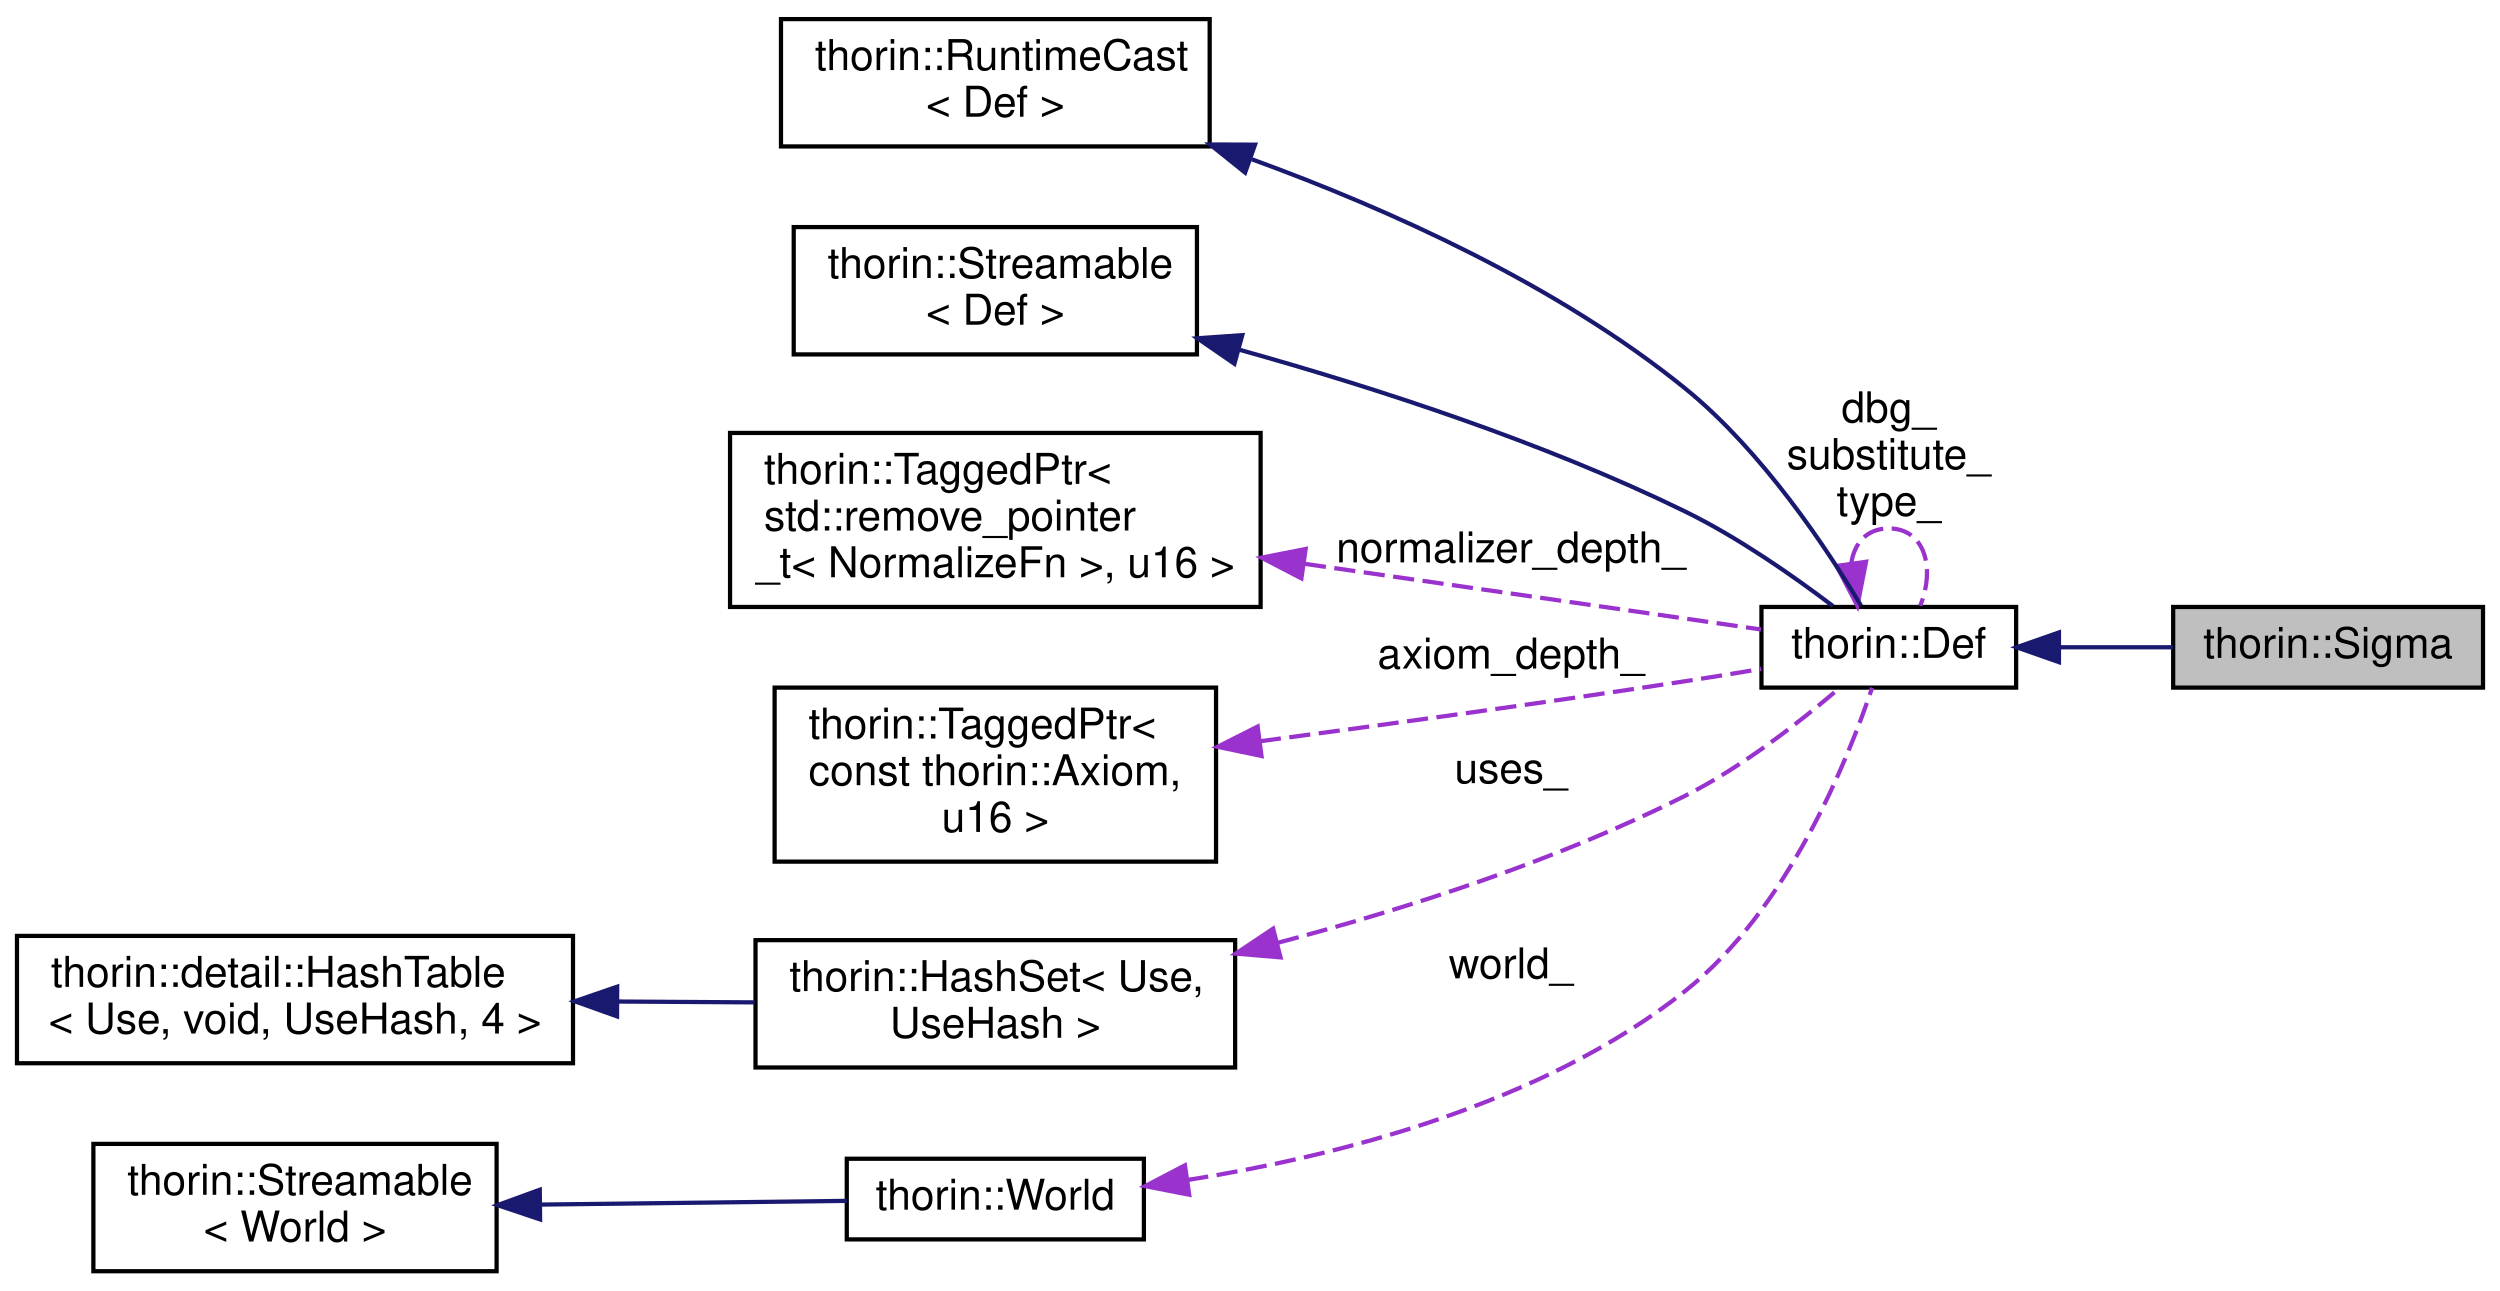
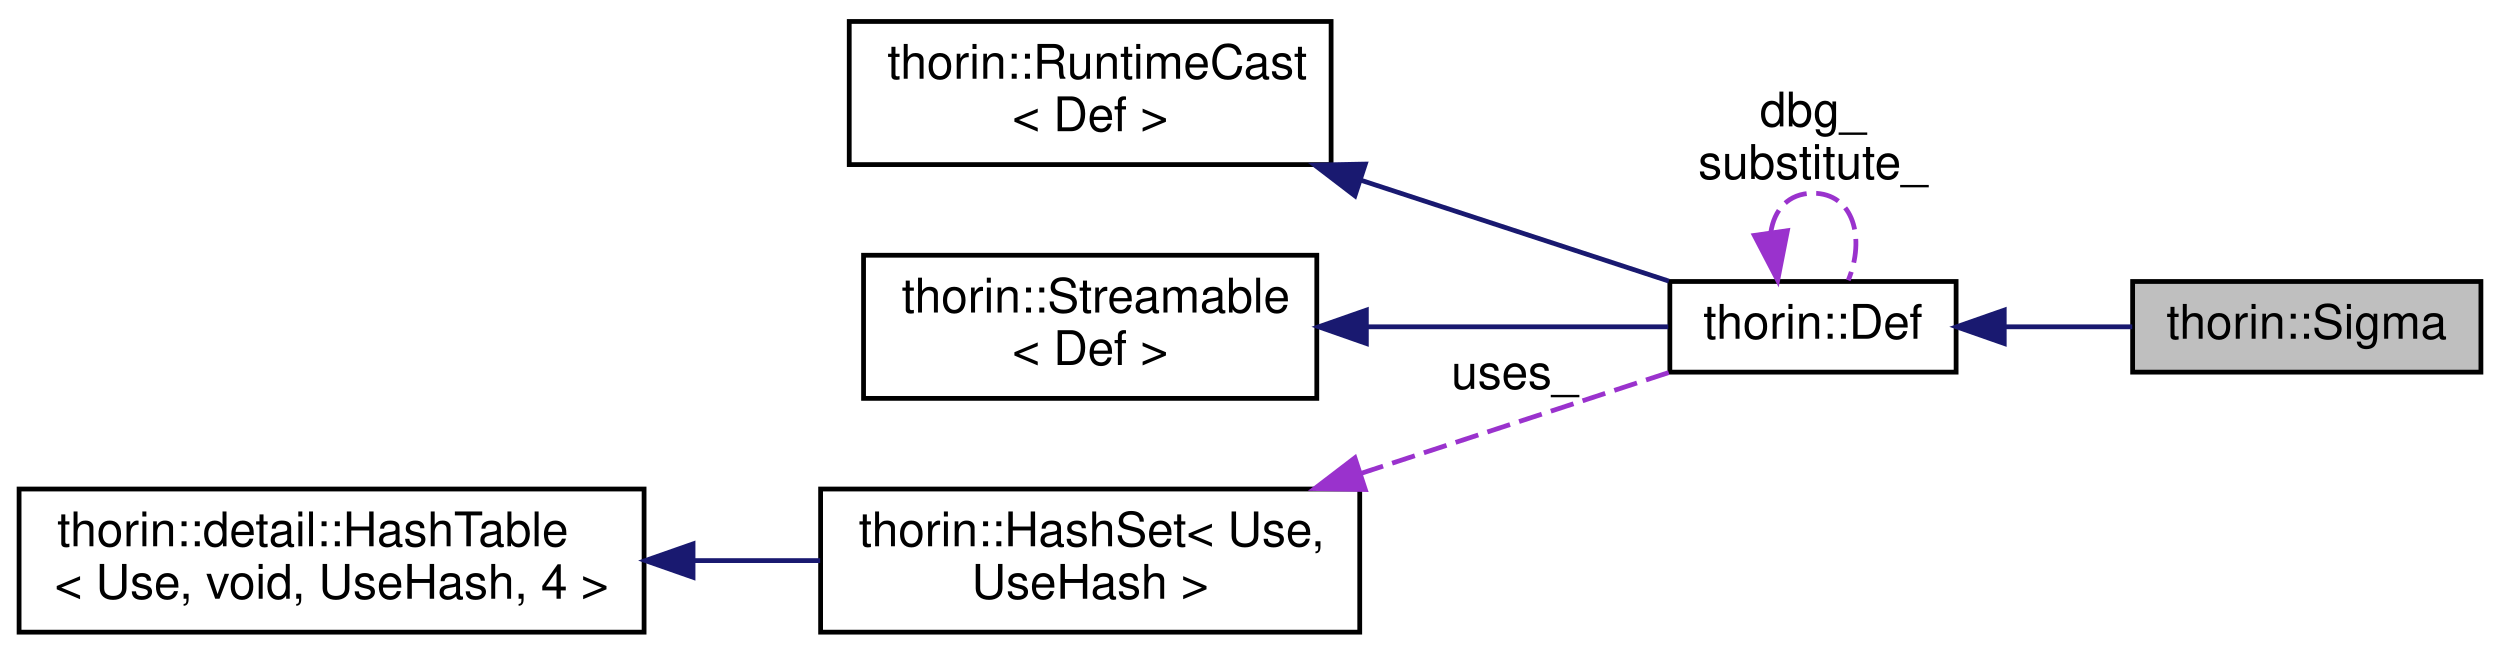
- <svg xmlns="http://www.w3.org/2000/svg" xmlns:xlink="http://www.w3.org/1999/xlink" width="589pt" height="304pt" viewBox="0.00 0.00 589.00 304.00">
-   <g id="graph0" class="graph" transform="scale(1 1) rotate(0) translate(4 300)">
+ <svg xmlns="http://www.w3.org/2000/svg" xmlns:xlink="http://www.w3.org/1999/xlink" width="524pt" height="137pt" viewBox="0.00 0.00 524.00 137.00">
+   <g id="graph0" class="graph" transform="scale(1 1) rotate(0) translate(4 133)">
    <g id="node1" class="node">
      <g id="a_node1">
        <a xlink:title=" ">
-           <polygon fill="#bfbfbf" stroke="black" points="508,-138 508,-157 581,-157 581,-138 508,-138" />
-           <text text-anchor="middle" x="544.5" y="-145" font-family="Helvetica,sans-Serif" font-size="10.00">thorin::Sigma</text>
+           <polygon fill="#bfbfbf" stroke="black" points="443,-55 443,-74 516,-74 516,-55 443,-55" />
+           <text text-anchor="middle" x="479.5" y="-62" font-family="Helvetica,sans-Serif" font-size="10.00">thorin::Sigma</text>
        </a>
      </g>
    </g>
    <g id="node2" class="node">
      <g id="a_node2">
        <a xlink:href="classthorin_1_1_def.html" target="_top" xlink:title=" ">
-           <polygon fill="none" stroke="black" points="411,-138 411,-157 471,-157 471,-138 411,-138" />
-           <text text-anchor="middle" x="441" y="-145" font-family="Helvetica,sans-Serif" font-size="10.00">thorin::Def</text>
+           <polygon fill="none" stroke="black" points="346,-55 346,-74 406,-74 406,-55 346,-55" />
+           <text text-anchor="middle" x="376" y="-62" font-family="Helvetica,sans-Serif" font-size="10.00">thorin::Def</text>
        </a>
      </g>
    </g>
    <g id="edge1" class="edge">
-       <path fill="none" stroke="midnightblue" d="M481.14,-147.5C489.95,-147.5 499.26,-147.5 507.92,-147.5" />
-       <polygon fill="midnightblue" stroke="midnightblue" points="481.09,-144 471.09,-147.5 481.09,-151 481.09,-144" />
+       <path fill="none" stroke="midnightblue" d="M416.14,-64.5C424.95,-64.5 434.26,-64.5 442.92,-64.5" />
+       <polygon fill="midnightblue" stroke="midnightblue" points="416.09,-61 406.09,-64.5 416.09,-68 416.09,-61" />
    </g>
-     <g id="edge8" class="edge">
-       <path fill="none" stroke="#9a32cd" stroke-dasharray="5,2" d="M432.16,-167.27C432.85,-172 435.8,-175.5 441,-175.5 449.53,-175.5 452,-166.07 448.4,-157.26" />
-       <polygon fill="#9a32cd" stroke="#9a32cd" points="435.64,-167.65 433.6,-157.26 428.71,-166.66 435.64,-167.65" />
-       <text text-anchor="middle" x="441" y="-200.5" font-family="Helvetica,sans-Serif" font-size="10.00"> dbg_</text>
-       <text text-anchor="middle" x="441" y="-189.5" font-family="Helvetica,sans-Serif" font-size="10.00">substitute_</text>
-       <text text-anchor="middle" x="441" y="-178.5" font-family="Helvetica,sans-Serif" font-size="10.00">type_</text>
+     <g id="edge6" class="edge">
+       <path fill="none" stroke="#9a32cd" stroke-dasharray="5,2" d="M367.16,-84.27C367.85,-89 370.8,-92.5 376,-92.5 384.53,-92.5 387,-83.07 383.4,-74.26" />
+       <polygon fill="#9a32cd" stroke="#9a32cd" points="370.64,-84.65 368.6,-74.26 363.71,-83.66 370.64,-84.65" />
+       <text text-anchor="middle" x="376" y="-106.5" font-family="Helvetica,sans-Serif" font-size="10.00"> dbg_</text>
+       <text text-anchor="middle" x="376" y="-95.5" font-family="Helvetica,sans-Serif" font-size="10.00">substitute_</text>
    </g>
    <g id="node3" class="node">
      <g id="a_node3">
        <a xlink:href="classthorin_1_1_runtime_cast.html" target="_top" xlink:title=" ">
-           <polygon fill="none" stroke="black" points="180,-265.5 180,-295.5 281,-295.5 281,-265.5 180,-265.5" />
-           <text text-anchor="start" x="188" y="-283.5" font-family="Helvetica,sans-Serif" font-size="10.00">thorin::RuntimeCast</text>
-           <text text-anchor="middle" x="230.5" y="-272.5" font-family="Helvetica,sans-Serif" font-size="10.00">&lt; Def &gt;</text>
+           <polygon fill="none" stroke="black" points="174,-98.5 174,-128.5 275,-128.5 275,-98.5 174,-98.5" />
+           <text text-anchor="start" x="182" y="-116.5" font-family="Helvetica,sans-Serif" font-size="10.00">thorin::RuntimeCast</text>
+           <text text-anchor="middle" x="224.5" y="-105.5" font-family="Helvetica,sans-Serif" font-size="10.00">&lt; Def &gt;</text>
        </a>
      </g>
    </g>
    <g id="edge2" class="edge">
-       <path fill="none" stroke="midnightblue" d="M290.92,-262.48C323.37,-250.66 362.95,-232.84 393,-208.5 411.28,-193.69 426.64,-170.41 434.46,-157.31" />
-       <polygon fill="midnightblue" stroke="midnightblue" points="289.35,-259.33 281.09,-265.96 291.69,-265.92 289.35,-259.33" />
+       <path fill="none" stroke="midnightblue" d="M281.14,-95.26C303.09,-88.07 327.41,-80.1 345.79,-74.08" />
+       <polygon fill="midnightblue" stroke="midnightblue" points="279.99,-91.96 271.57,-98.4 282.17,-98.61 279.99,-91.96" />
    </g>
    <g id="node4" class="node">
      <g id="a_node4">
        <a xlink:href="classthorin_1_1_streamable.html" target="_top" xlink:title=" ">
-           <polygon fill="none" stroke="black" points="183,-216.5 183,-246.5 278,-246.5 278,-216.5 183,-216.5" />
-           <text text-anchor="start" x="191" y="-234.5" font-family="Helvetica,sans-Serif" font-size="10.00">thorin::Streamable</text>
-           <text text-anchor="middle" x="230.5" y="-223.5" font-family="Helvetica,sans-Serif" font-size="10.00">&lt; Def &gt;</text>
+           <polygon fill="none" stroke="black" points="177,-49.5 177,-79.5 272,-79.5 272,-49.5 177,-49.5" />
+           <text text-anchor="start" x="185" y="-67.5" font-family="Helvetica,sans-Serif" font-size="10.00">thorin::Streamable</text>
+           <text text-anchor="middle" x="224.5" y="-56.5" font-family="Helvetica,sans-Serif" font-size="10.00">&lt; Def &gt;</text>
        </a>
      </g>
    </g>
    <g id="edge3" class="edge">
-       <path fill="none" stroke="midnightblue" d="M288.1,-217.57C319.81,-208.72 359.57,-195.84 393,-179.5 405.59,-173.34 418.68,-164.17 427.83,-157.22" />
-       <polygon fill="midnightblue" stroke="midnightblue" points="286.83,-214.29 278.11,-220.3 288.68,-221.04 286.83,-214.29" />
+       <path fill="none" stroke="midnightblue" d="M282.45,-64.5C304,-64.5 327.66,-64.5 345.66,-64.5" />
+       <polygon fill="midnightblue" stroke="midnightblue" points="282.39,-61 272.39,-64.5 282.39,-68 282.39,-61" />
    </g>
    <g id="node5" class="node">
      <g id="a_node5">
-         <a xlink:href="classthorin_1_1_tagged_ptr.html" target="_top" xlink:title=" ">
-           <polygon fill="none" stroke="black" points="168,-157 168,-198 293,-198 293,-157 168,-157" />
-           <text text-anchor="start" x="176" y="-186" font-family="Helvetica,sans-Serif" font-size="10.00">thorin::TaggedPtr&lt;</text>
-           <text text-anchor="start" x="176" y="-175" font-family="Helvetica,sans-Serif" font-size="10.00"> std::remove_pointer</text>
-           <text text-anchor="middle" x="230.5" y="-164" font-family="Helvetica,sans-Serif" font-size="10.00">_t&lt; NormalizeFn &gt;, u16 &gt;</text>
+         <a xlink:href="classthorin_1_1_hash_set.html" target="_top" xlink:title=" ">
+           <polygon fill="none" stroke="black" points="168,-0.5 168,-30.5 281,-30.5 281,-0.5 168,-0.5" />
+           <text text-anchor="start" x="176" y="-18.5" font-family="Helvetica,sans-Serif" font-size="10.00">thorin::HashSet&lt; Use,</text>
+           <text text-anchor="middle" x="224.5" y="-7.5" font-family="Helvetica,sans-Serif" font-size="10.00"> UseHash &gt;</text>
        </a>
      </g>
    </g>
    <g id="edge4" class="edge">
-       <path fill="none" stroke="#9a32cd" stroke-dasharray="5,2" d="M303.43,-167.15C340.31,-161.84 383.17,-155.68 410.9,-151.69" />
-       <polygon fill="#9a32cd" stroke="#9a32cd" points="302.61,-163.73 293.21,-168.62 303.61,-170.66 302.61,-163.73" />
-       <text text-anchor="middle" x="352" y="-167.5" font-family="Helvetica,sans-Serif" font-size="10.00"> normalizer_depth_</text>
+       <path fill="none" stroke="#9a32cd" stroke-dasharray="5,2" d="M281.14,-33.74C303.09,-40.93 327.41,-48.9 345.79,-54.92" />
+       <polygon fill="#9a32cd" stroke="#9a32cd" points="282.17,-30.39 271.57,-30.6 279.99,-37.04 282.17,-30.39" />
+       <text text-anchor="middle" x="313.5" y="-51.5" font-family="Helvetica,sans-Serif" font-size="10.00"> uses_</text>
    </g>
    <g id="node6" class="node">
      <g id="a_node6">
-         <a xlink:href="classthorin_1_1_tagged_ptr.html" target="_top" xlink:title=" ">
-           <polygon fill="none" stroke="black" points="178.5,-97 178.5,-138 282.5,-138 282.5,-97 178.5,-97" />
-           <text text-anchor="start" x="186.5" y="-126" font-family="Helvetica,sans-Serif" font-size="10.00">thorin::TaggedPtr&lt;</text>
-           <text text-anchor="start" x="186.5" y="-115" font-family="Helvetica,sans-Serif" font-size="10.00"> const thorin::Axiom,</text>
-           <text text-anchor="middle" x="230.5" y="-104" font-family="Helvetica,sans-Serif" font-size="10.00"> u16 &gt;</text>
+         <a xlink:href="classthorin_1_1detail_1_1_hash_table.html" target="_top" xlink:title=" ">
+           <polygon fill="none" stroke="black" points="0,-0.5 0,-30.5 131,-30.5 131,-0.5 0,-0.5" />
+           <text text-anchor="start" x="8" y="-18.5" font-family="Helvetica,sans-Serif" font-size="10.00">thorin::detail::HashTable</text>
+           <text text-anchor="middle" x="65.5" y="-7.5" font-family="Helvetica,sans-Serif" font-size="10.00">&lt; Use, void, UseHash, 4 &gt;</text>
        </a>
      </g>
    </g>
    <g id="edge5" class="edge">
-       <path fill="none" stroke="#9a32cd" stroke-dasharray="5,2" d="M292.81,-125.36C323.01,-129.36 359.95,-134.44 393,-139.5 398.81,-140.39 405.01,-141.4 410.94,-142.4" />
-       <polygon fill="#9a32cd" stroke="#9a32cd" points="293.21,-121.89 282.84,-124.05 292.3,-128.83 293.21,-121.89" />
-       <text text-anchor="middle" x="352" y="-142.5" font-family="Helvetica,sans-Serif" font-size="10.00"> axiom_depth_</text>
-     </g>
-     <g id="node7" class="node">
-       <g id="a_node7">
-         <a xlink:href="classthorin_1_1_hash_set.html" target="_top" xlink:title=" ">
-           <polygon fill="none" stroke="black" points="174,-48.5 174,-78.5 287,-78.5 287,-48.5 174,-48.5" />
-           <text text-anchor="start" x="182" y="-66.5" font-family="Helvetica,sans-Serif" font-size="10.00">thorin::HashSet&lt; Use,</text>
-           <text text-anchor="middle" x="230.5" y="-55.5" font-family="Helvetica,sans-Serif" font-size="10.00"> UseHash &gt;</text>
-         </a>
-       </g>
-     </g>
-     <g id="edge6" class="edge">
-       <path fill="none" stroke="#9a32cd" stroke-dasharray="5,2" d="M297.13,-77.9C327.27,-85.89 362.92,-97.32 393,-112.5 406.44,-119.28 420.05,-129.92 429.14,-137.69" />
-       <polygon fill="#9a32cd" stroke="#9a32cd" points="297.69,-74.44 287.14,-75.33 295.95,-81.21 297.69,-74.44" />
-       <text text-anchor="middle" x="352" y="-115.5" font-family="Helvetica,sans-Serif" font-size="10.00"> uses_</text>
-     </g>
-     <g id="node8" class="node">
-       <g id="a_node8">
-         <a xlink:href="classthorin_1_1detail_1_1_hash_table.html" target="_top" xlink:title=" ">
-           <polygon fill="none" stroke="black" points="0,-49.5 0,-79.5 131,-79.5 131,-49.5 0,-49.5" />
-           <text text-anchor="start" x="8" y="-67.5" font-family="Helvetica,sans-Serif" font-size="10.00">thorin::detail::HashTable</text>
-           <text text-anchor="middle" x="65.5" y="-56.5" font-family="Helvetica,sans-Serif" font-size="10.00">&lt; Use, void, UseHash, 4 &gt;</text>
-         </a>
-       </g>
-     </g>
-     <g id="edge7" class="edge">
-       <path fill="none" stroke="midnightblue" d="M141.68,-64.04C152.48,-63.97 163.43,-63.91 173.77,-63.84" />
-       <polygon fill="midnightblue" stroke="midnightblue" points="141.37,-60.54 131.39,-64.1 141.41,-67.54 141.37,-60.54" />
-     </g>
-     <g id="node9" class="node">
-       <g id="a_node9">
-         <a xlink:href="classthorin_1_1_world.html" target="_top" xlink:title=" ">
-           <polygon fill="none" stroke="black" points="195.5,-8 195.5,-27 265.5,-27 265.5,-8 195.5,-8" />
-           <text text-anchor="middle" x="230.5" y="-15" font-family="Helvetica,sans-Serif" font-size="10.00">thorin::World</text>
-         </a>
-       </g>
-     </g>
-     <g id="edge9" class="edge">
-       <path fill="none" stroke="#9a32cd" stroke-dasharray="5,2" d="M275.72,-21.99C310.7,-27.5 359.13,-39.68 393,-66.5 417.22,-85.68 431.38,-121.01 437.07,-137.95" />
-       <polygon fill="#9a32cd" stroke="#9a32cd" points="276.18,-18.52 265.78,-20.55 275.17,-25.45 276.18,-18.52" />
-       <text text-anchor="middle" x="352" y="-69.5" font-family="Helvetica,sans-Serif" font-size="10.00"> world_</text>
-     </g>
-     <g id="node10" class="node">
-       <g id="a_node10">
-         <a xlink:href="classthorin_1_1_streamable.html" target="_top" xlink:title=" ">
-           <polygon fill="none" stroke="black" points="18,-0.5 18,-30.5 113,-30.5 113,-0.5 18,-0.5" />
-           <text text-anchor="start" x="26" y="-18.5" font-family="Helvetica,sans-Serif" font-size="10.00">thorin::Streamable</text>
-           <text text-anchor="middle" x="65.5" y="-7.5" font-family="Helvetica,sans-Serif" font-size="10.00">&lt; World &gt;</text>
-         </a>
-       </g>
-     </g>
-     <g id="edge10" class="edge">
-       <path fill="none" stroke="midnightblue" d="M123.3,-16.2C147.37,-16.49 174.61,-16.83 195.48,-17.08" />
-       <polygon fill="midnightblue" stroke="midnightblue" points="123.25,-12.7 113.21,-16.07 123.17,-19.7 123.25,-12.7" />
+       <path fill="none" stroke="midnightblue" d="M141.32,-15.5C150.27,-15.5 159.29,-15.5 167.9,-15.5" />
+       <polygon fill="midnightblue" stroke="midnightblue" points="141.26,-12 131.26,-15.5 141.26,-19 141.26,-12" />
    </g>
  </g>
</svg>
